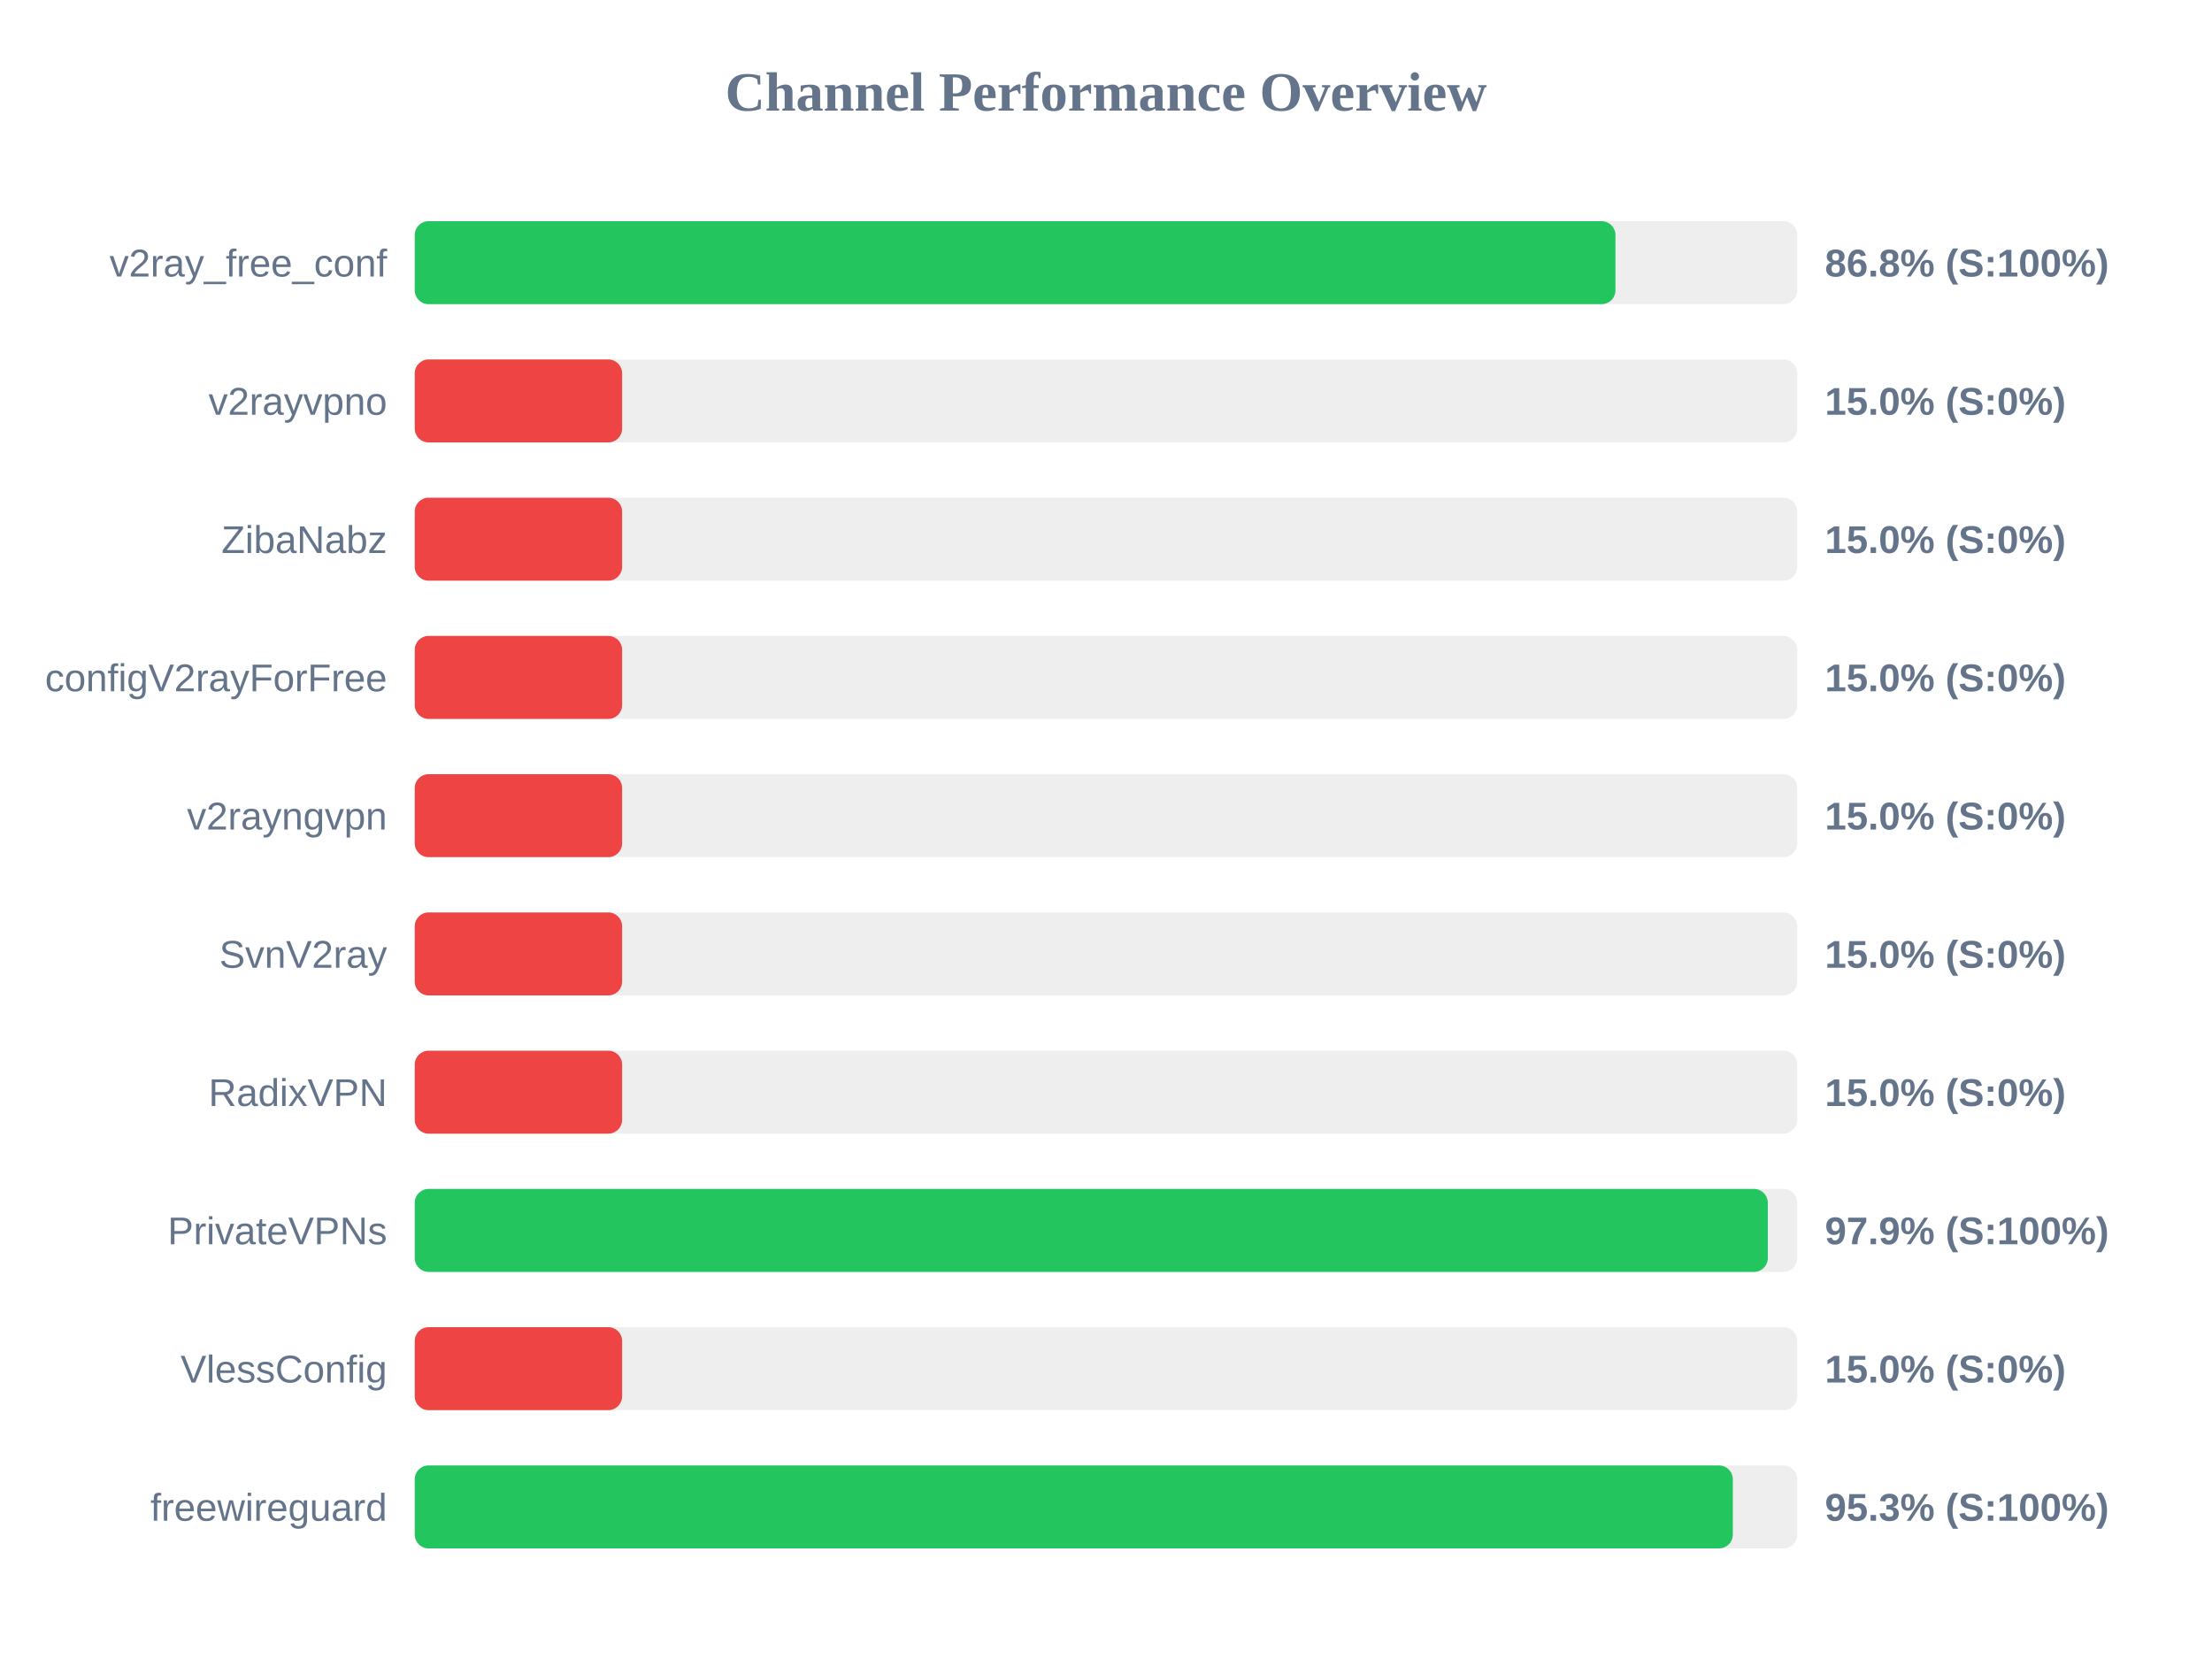
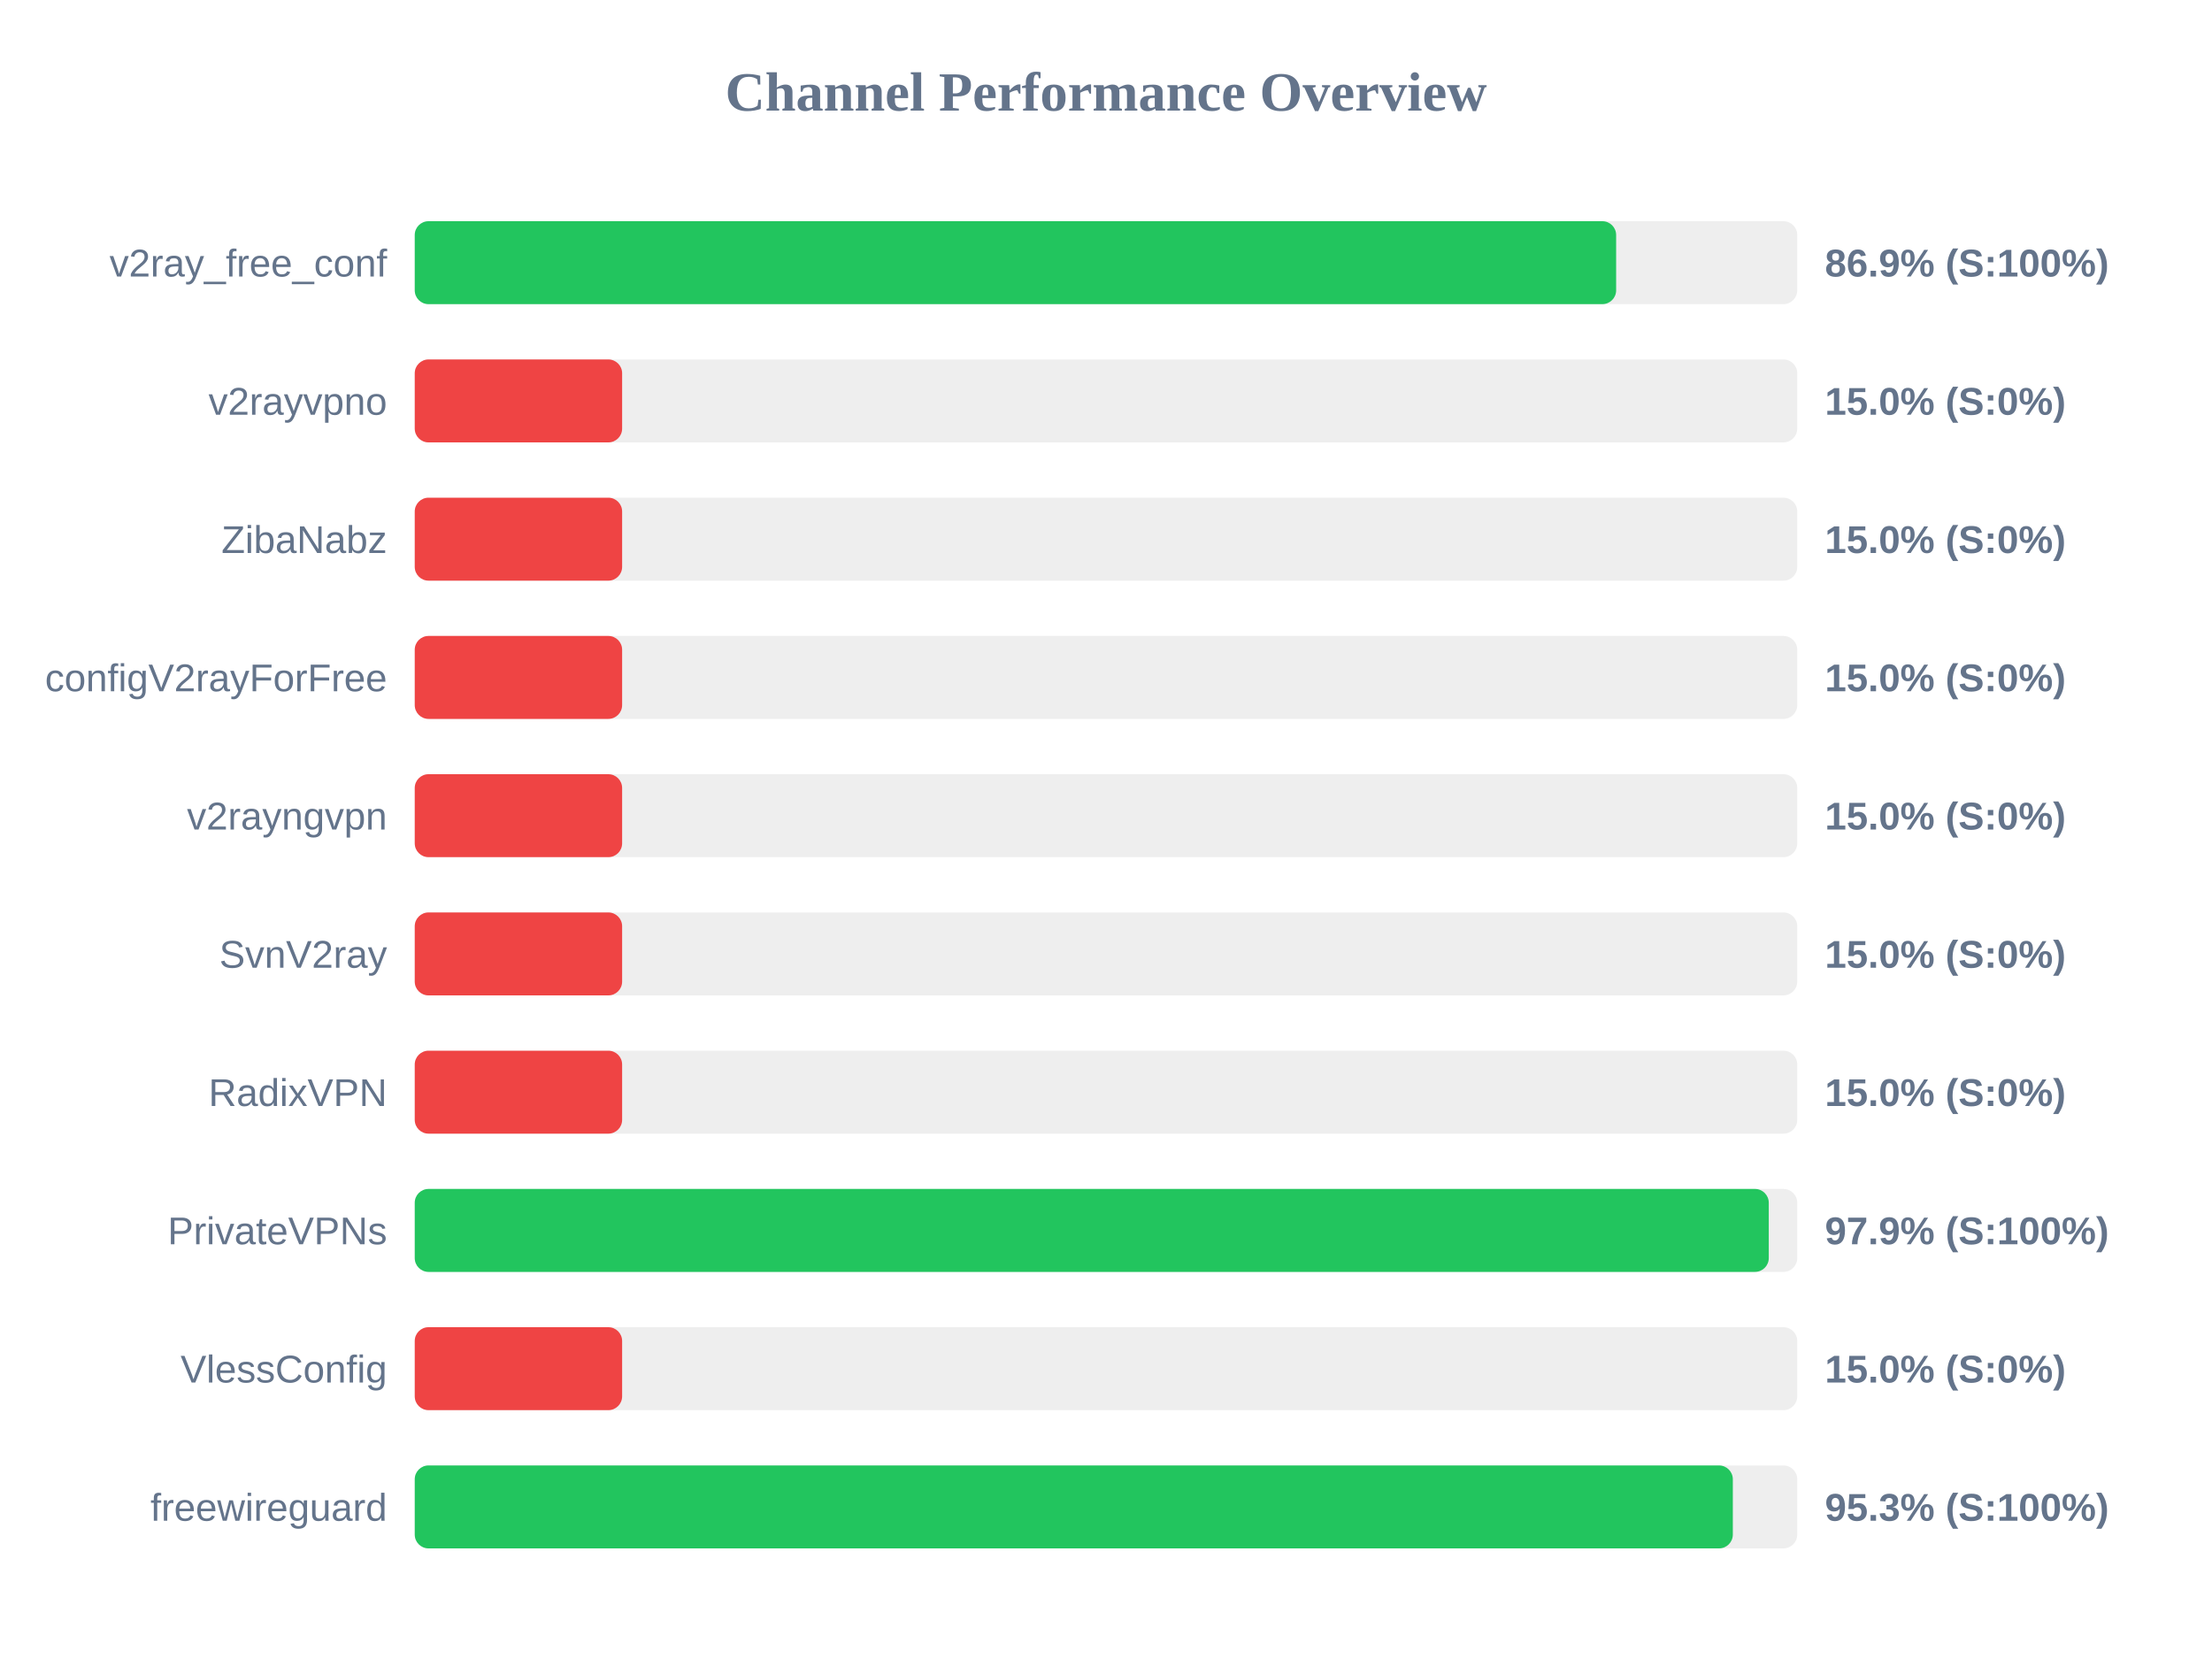
<svg xmlns="http://www.w3.org/2000/svg" width="800" height="600" version="1.1">
  <style>
        .row { font: 14px Arial; fill: #64748b; }
        .score { font: bold 14px Arial; fill: #64748b; }
    </style>
  <text x="400" y="40" text-anchor="middle" font-size="20px" font-weight="bold" fill="#64748b">Channel Performance Overview</text>
  <rect x="150" y="80" width="500" height="30" fill="#eee" rx="5" />
-   <rect x="150" y="80" width="434.25" height="30" fill="#22c55e" rx="5" />
+   <rect x="150" y="80" width="434.5" height="30" fill="#22c55e" rx="5" />
  <text x="140" y="100" text-anchor="end" class="row">v2ray_free_conf</text>
-   <text x="660" y="100" text-anchor="start" class="score">86.8% (S:100%)</text>
+   <text x="660" y="100" text-anchor="start" class="score">86.9% (S:100%)</text>
  <rect x="150" y="130" width="500" height="30" fill="#eee" rx="5" />
  <rect x="150" y="130" width="75.0" height="30" fill="#ef4444" rx="5" />
  <text x="140" y="150" text-anchor="end" class="row">v2rayvpno</text>
  <text x="660" y="150" text-anchor="start" class="score">15.0% (S:0%)</text>
  <rect x="150" y="180" width="500" height="30" fill="#eee" rx="5" />
  <rect x="150" y="180" width="75.0" height="30" fill="#ef4444" rx="5" />
  <text x="140" y="200" text-anchor="end" class="row">ZibaNabz</text>
  <text x="660" y="200" text-anchor="start" class="score">15.0% (S:0%)</text>
  <rect x="150" y="230" width="500" height="30" fill="#eee" rx="5" />
  <rect x="150" y="230" width="75.0" height="30" fill="#ef4444" rx="5" />
  <text x="140" y="250" text-anchor="end" class="row">configV2rayForFree</text>
  <text x="660" y="250" text-anchor="start" class="score">15.0% (S:0%)</text>
  <rect x="150" y="280" width="500" height="30" fill="#eee" rx="5" />
  <rect x="150" y="280" width="75.0" height="30" fill="#ef4444" rx="5" />
  <text x="140" y="300" text-anchor="end" class="row">v2rayngvpn</text>
  <text x="660" y="300" text-anchor="start" class="score">15.0% (S:0%)</text>
  <rect x="150" y="330" width="500" height="30" fill="#eee" rx="5" />
  <rect x="150" y="330" width="75.0" height="30" fill="#ef4444" rx="5" />
  <text x="140" y="350" text-anchor="end" class="row">SvnV2ray</text>
  <text x="660" y="350" text-anchor="start" class="score">15.0% (S:0%)</text>
  <rect x="150" y="380" width="500" height="30" fill="#eee" rx="5" />
  <rect x="150" y="380" width="75.0" height="30" fill="#ef4444" rx="5" />
  <text x="140" y="400" text-anchor="end" class="row">RadixVPN</text>
  <text x="660" y="400" text-anchor="start" class="score">15.0% (S:0%)</text>
  <rect x="150" y="430" width="500" height="30" fill="#eee" rx="5" />
-   <rect x="150" y="430" width="489.35" height="30" fill="#22c55e" rx="5" />
+   <rect x="150" y="430" width="489.7" height="30" fill="#22c55e" rx="5" />
  <text x="140" y="450" text-anchor="end" class="row">PrivateVPNs</text>
  <text x="660" y="450" text-anchor="start" class="score">97.9% (S:100%)</text>
  <rect x="150" y="480" width="500" height="30" fill="#eee" rx="5" />
  <rect x="150" y="480" width="75.0" height="30" fill="#ef4444" rx="5" />
  <text x="140" y="500" text-anchor="end" class="row">VlessConfig</text>
  <text x="660" y="500" text-anchor="start" class="score">15.0% (S:0%)</text>
  <rect x="150" y="530" width="500" height="30" fill="#eee" rx="5" />
  <rect x="150" y="530" width="476.7" height="30" fill="#22c55e" rx="5" />
  <text x="140" y="550" text-anchor="end" class="row">freewireguard</text>
  <text x="660" y="550" text-anchor="start" class="score">95.3% (S:100%)</text>
</svg>
